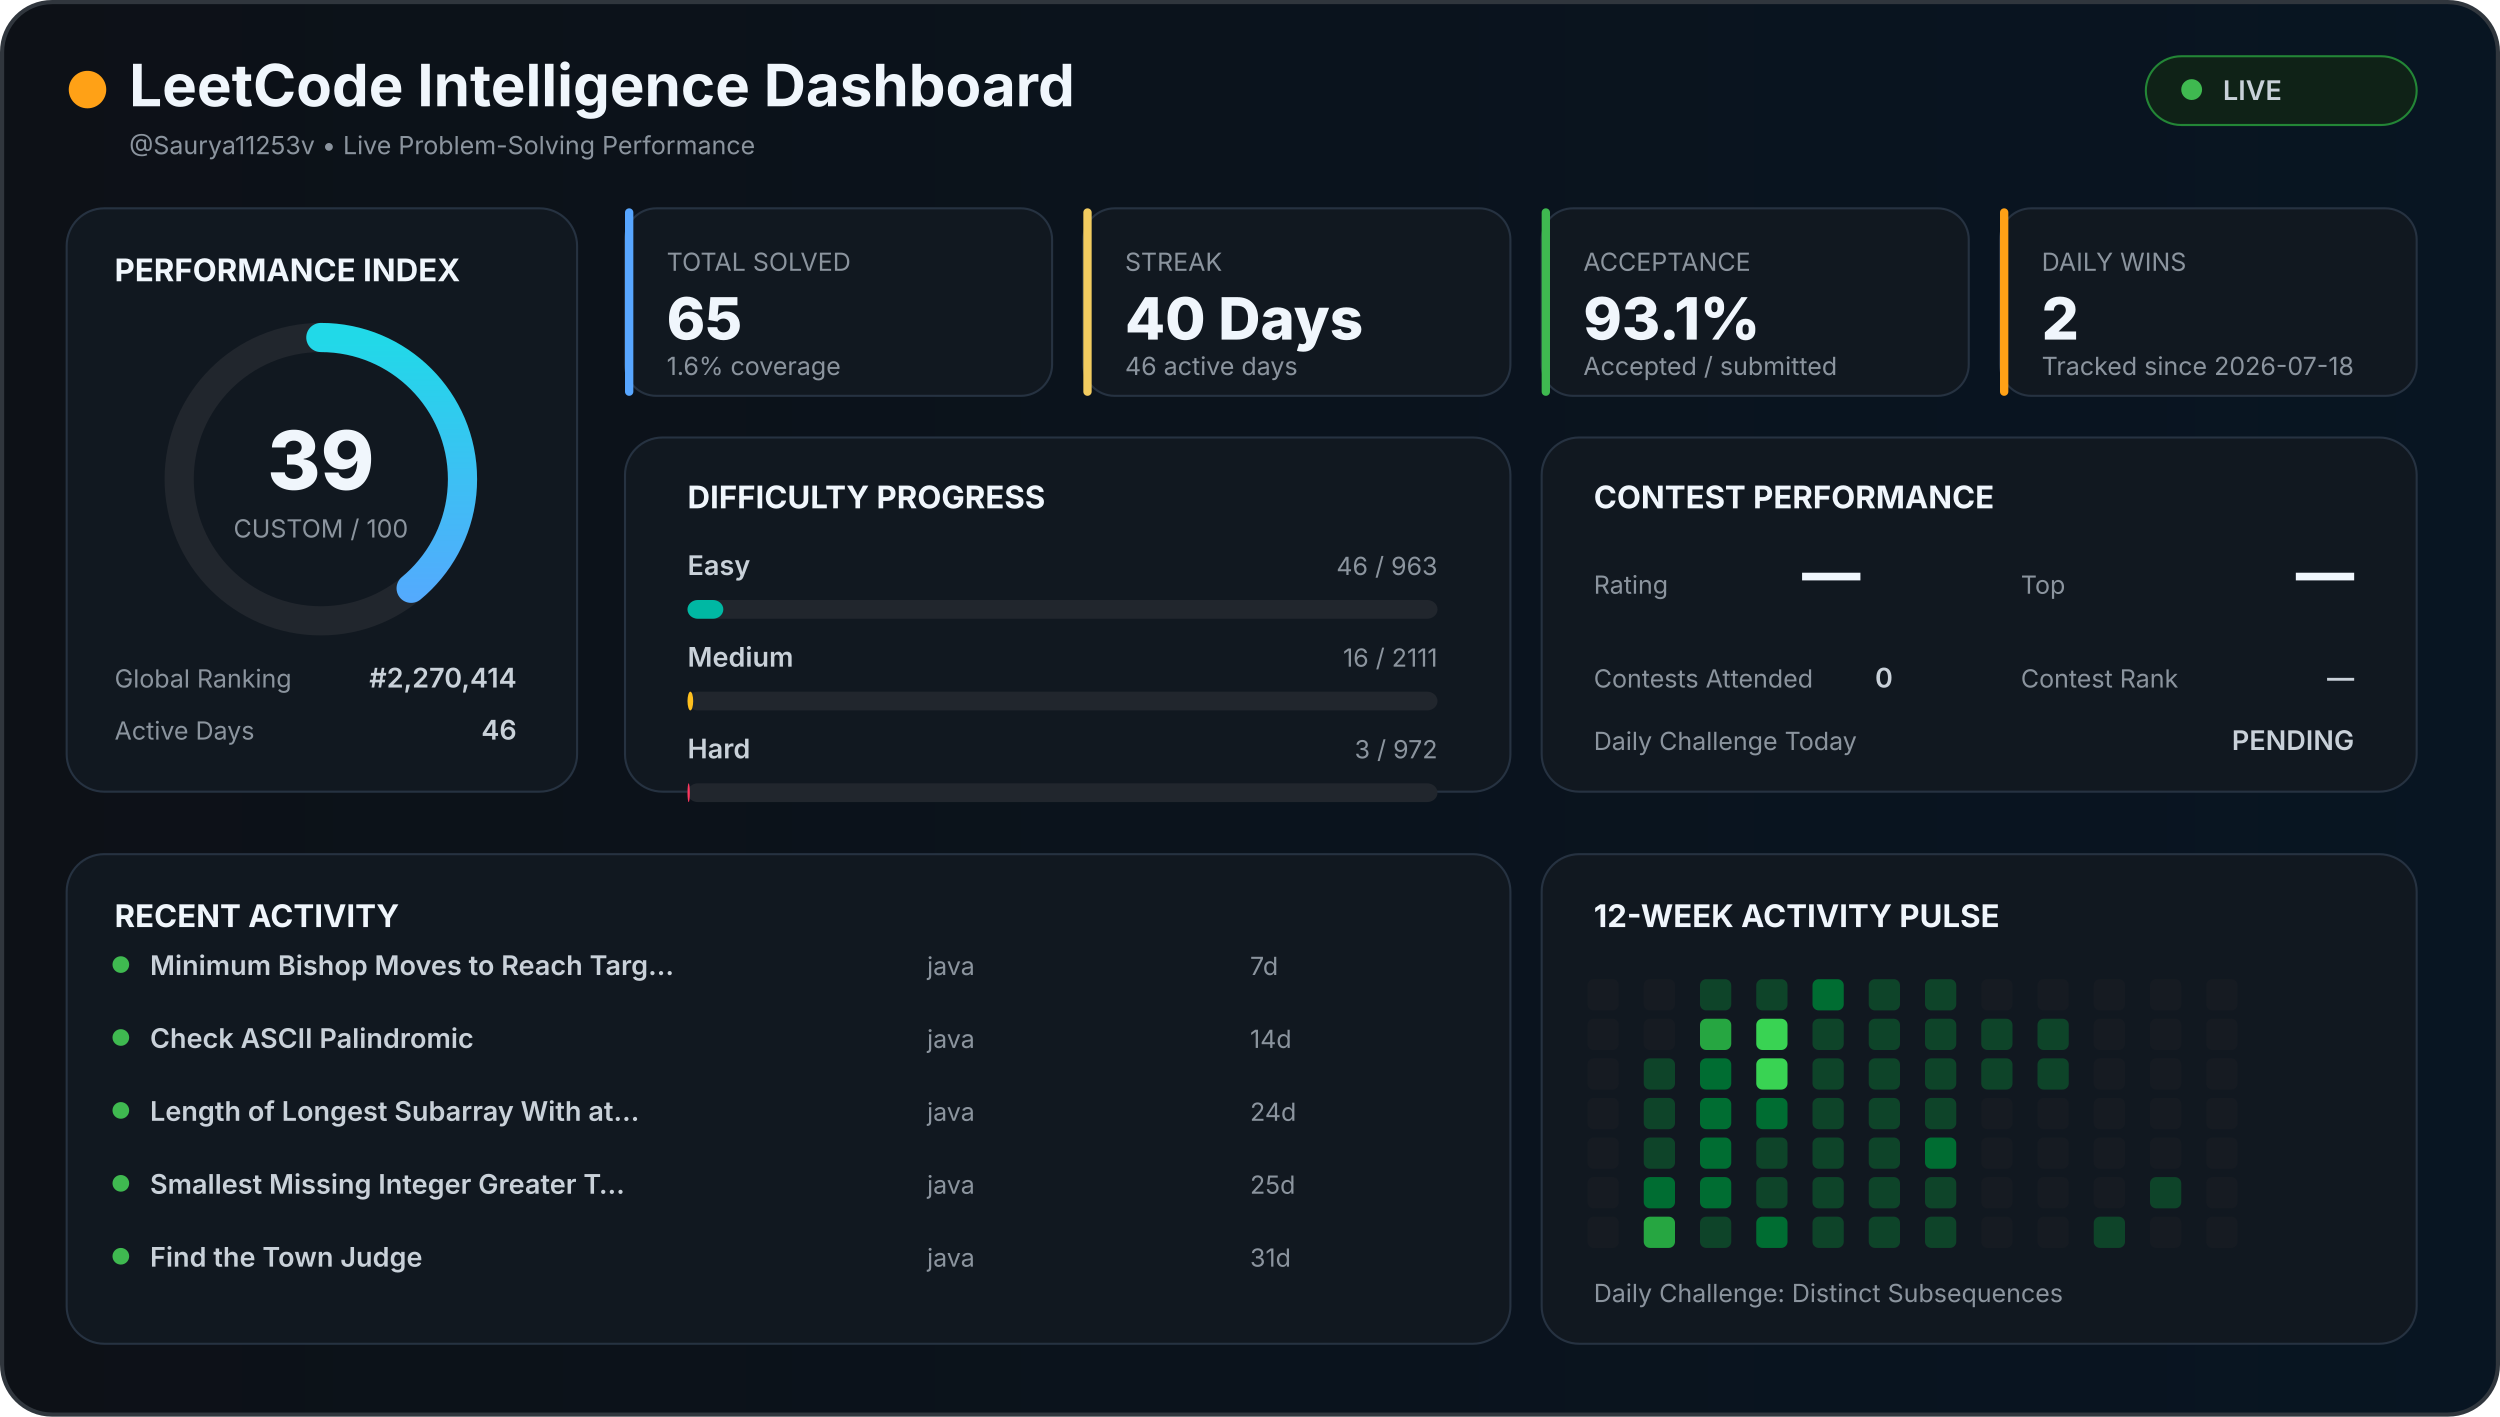
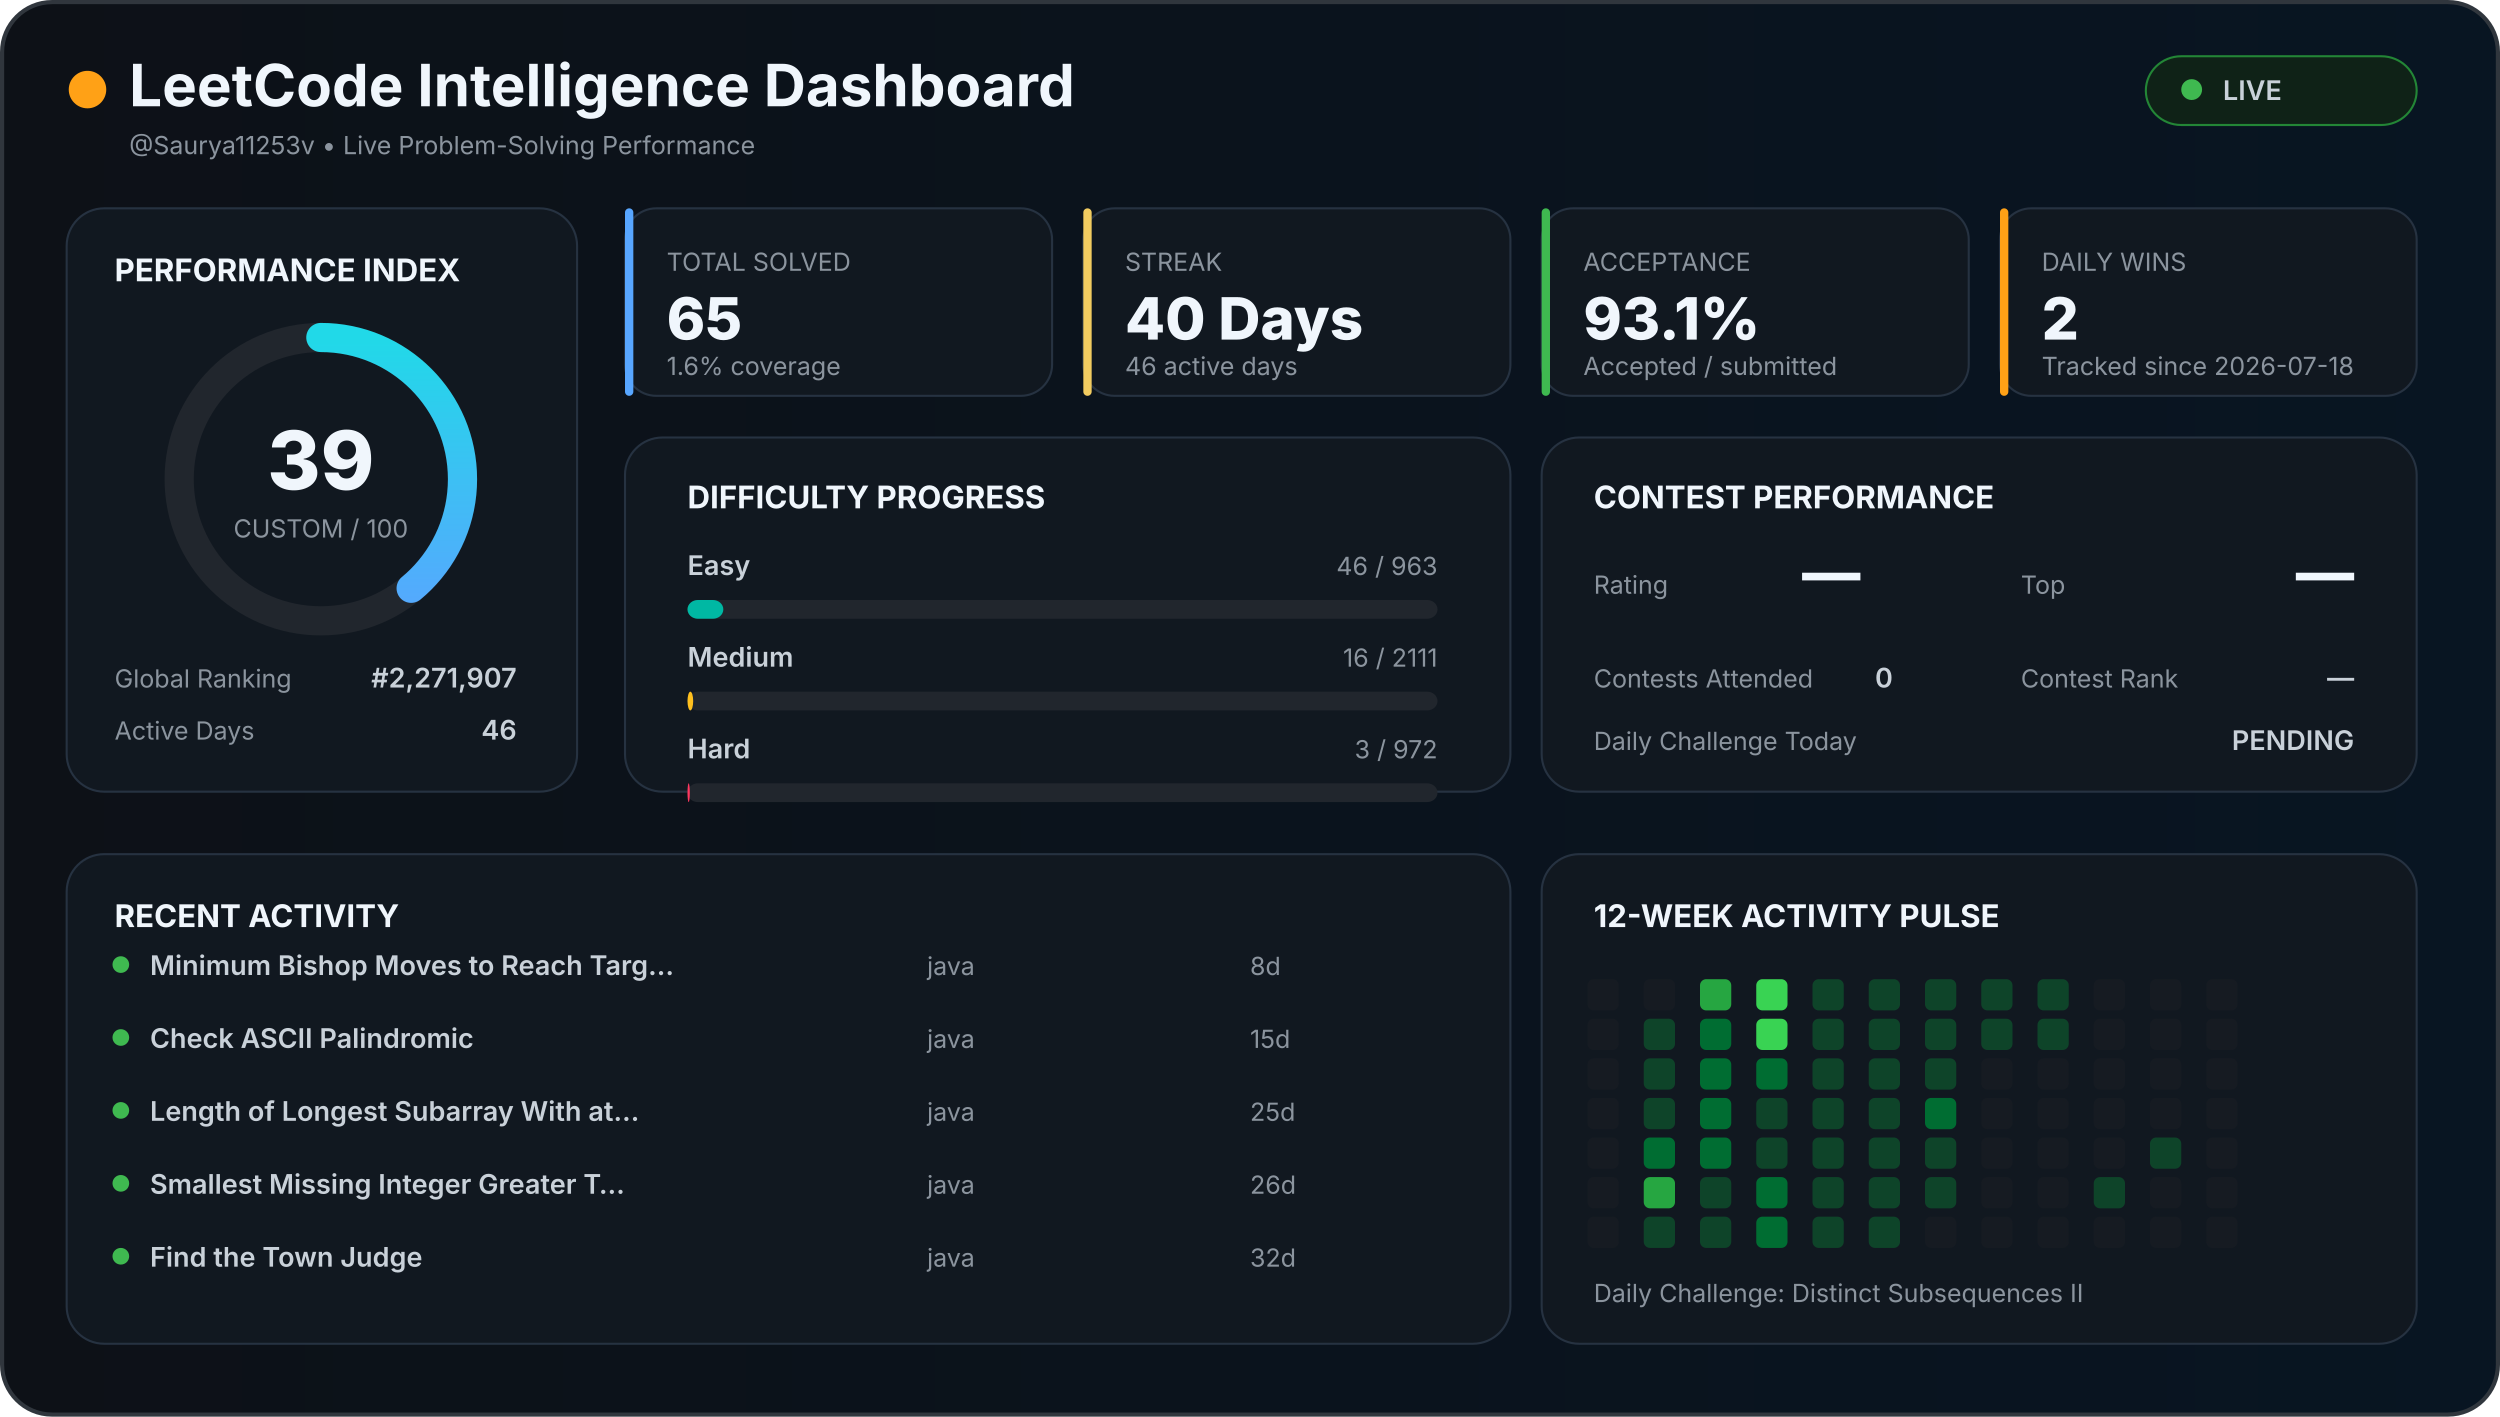
<svg xmlns="http://www.w3.org/2000/svg" width="1200" height="680" viewBox="0 0 1200 680">
  <defs>
    <linearGradient id="background" x1="0" x2="1">
      <stop offset="0%" stop-color="#0d1117" />
      <stop offset="100%" stop-color="#081522" />
    </linearGradient>
    <linearGradient id="accent" x1="0" x2="1">
      <stop stop-color="#58a6ff" />
      <stop offset="100%" stop-color="#21d9e8" />
    </linearGradient>
    <style>

    text {
      font-family:
        Inter,
        Arial,
        sans-serif;
    }

    .title {
      fill: #f0f6fc;
      font-size: 28px;
      font-weight: 700;
    }

    .section {
      fill: #f0f6fc;
      font-size: 15px;
      font-weight: 700;
    }

    .big {
      fill: #f0f6fc;
      font-size: 28px;
      font-weight: 800;
    }

    .normal {
      fill: #c9d1d9;
      font-size: 13px;
      font-weight: 600;
    }

    .muted {
      fill: #8b949e;
      font-size: 12px;
    }

    .score {
      fill: #f0f6fc;
      font-size: 39px;
      font-weight: 800;
    }

  </style>
  </defs>
  <rect x="1" y="1" width="1198" height="678" rx="24" fill="url(#background)" stroke="#30363d" stroke-width="2" />
  <circle cx="42" cy="43" r="9" fill="#ffa116" />
  <text x="62" y="51" class="title">
  LeetCode Intelligence Dashboard
</text>
  <text x="62" y="74" class="muted">
  @Saurya11253v • Live Problem-Solving Performance
</text>
  <rect x="1030" y="27" width="130" height="33" rx="17" fill="#0f2217" stroke="#238636" />
  <circle cx="1052" cy="43" r="5" fill="#3fb950" />
  <text x="1067" y="48" class="normal">
  LIVE
</text>
  <rect x="32" y="100" width="245" height="280" rx="18" fill="#111820" stroke="#263241" />
  <text x="55" y="135" class="section">
  PERFORMANCE INDEX
</text>
  <circle cx="154" cy="230" r="68" fill="none" stroke="#21262d" stroke-width="14" />
  <circle cx="154" cy="230" r="68" fill="none" stroke="url(#accent)" stroke-width="14" stroke-linecap="round" stroke-dasharray="427.257" stroke-dashoffset="260.627" transform="rotate(-90 154 230)" />
  <text x="154" y="235" text-anchor="middle" class="score">
  39
</text>
  <text x="154" y="258" text-anchor="middle" class="muted">
  CUSTOM / 100
</text>
  <text x="55" y="330" class="muted">
  Global Ranking
</text>
  <text x="248" y="330" text-anchor="end" class="normal">
-   #2,270,414
+   #2,271,907
</text>
  <text x="55" y="355" class="muted">
  Active Days
</text>
  <text x="248" y="355" text-anchor="end" class="normal">
  46
</text>
  <rect x="300" y="100" width="205" height="90" rx="15" fill="#111820" stroke="#263241" />
  <rect x="300" y="100" width="4" height="90" rx="2" fill="#58a6ff" />
  <text x="320" y="130" class="muted">
    TOTAL SOLVED
  </text>
  <text x="320" y="163" class="big">
    65
  </text>
  <text x="320" y="180" class="muted">
    1.6% coverage
  </text>
  <rect x="520" y="100" width="205" height="90" rx="15" fill="#111820" stroke="#263241" />
  <rect x="520" y="100" width="4" height="90" rx="2" fill="#f2cc60" />
  <text x="540" y="130" class="muted">
    STREAK
  </text>
  <text x="540" y="163" class="big">
    40 Days
  </text>
  <text x="540" y="180" class="muted">
    46 active days
  </text>
  <rect x="740" y="100" width="205" height="90" rx="15" fill="#111820" stroke="#263241" />
  <rect x="740" y="100" width="4" height="90" rx="2" fill="#3fb950" />
  <text x="760" y="130" class="muted">
    ACCEPTANCE
  </text>
  <text x="760" y="163" class="big">
    93.1%
  </text>
  <text x="760" y="180" class="muted">
    Accepted / submitted
  </text>
  <rect x="960" y="100" width="200" height="90" rx="15" fill="#111820" stroke="#263241" />
  <rect x="960" y="100" width="4" height="90" rx="2" fill="#ffa116" />
  <text x="980" y="130" class="muted">
    DAILY WINS
  </text>
  <text x="980" y="163" class="big">
    2
  </text>
  <text x="980" y="180" class="muted">
    Tracked since 2026-07-18
  </text>
  <rect x="300" y="210" width="425" height="170" rx="18" fill="#111820" stroke="#263241" />
  <text x="330" y="244" class="section">
  DIFFICULTY PROGRESS
</text>
  <text x="330" y="276" class="normal">
    Easy
  </text>
  <text x="690" y="276" text-anchor="end" class="muted">
    46 / 963
  </text>
  <rect x="330" y="288" width="360" height="9" rx="5" fill="#21262d" />
  <rect x="330" y="288" width="17.196" height="9" rx="5" fill="#00b8a3" />
  <text x="330" y="320" class="normal">
    Medium
  </text>
  <text x="690" y="320" text-anchor="end" class="muted">
    16 / 2111
  </text>
  <rect x="330" y="332" width="360" height="9" rx="5" fill="#21262d" />
  <rect x="330" y="332" width="2.729" height="9" rx="5" fill="#ffc01e" />
  <text x="330" y="364" class="normal">
    Hard
  </text>
  <text x="690" y="364" text-anchor="end" class="muted">
    3 / 972
  </text>
  <rect x="330" y="376" width="360" height="9" rx="5" fill="#21262d" />
  <rect x="330" y="376" width="1.111" height="9" rx="5" fill="#ff375f" />
  <rect x="740" y="210" width="420" height="170" rx="18" fill="#111820" stroke="#263241" />
  <text x="765" y="244" class="section">
  CONTEST PERFORMANCE
</text>
  <text x="765" y="285" class="muted">
  Rating
</text>
  <text x="865" y="285" class="big">
  —
</text>
  <text x="970" y="285" class="muted">
  Top
</text>
  <text x="1130" y="285" text-anchor="end" class="big">
  —
</text>
  <text x="765" y="330" class="muted">
  Contests Attended
</text>
  <text x="900" y="330" class="normal">
  0
</text>
  <text x="970" y="330" class="muted">
  Contest Rank
</text>
  <text x="1130" y="330" text-anchor="end" class="normal">
  —
</text>
  <text x="765" y="360" class="muted">
  Daily Challenge Today
</text>
  <text x="1130" y="360" text-anchor="end" class="normal" fill="#f2cc60">
  PENDING
</text>
  <rect x="32" y="410" width="693" height="235" rx="18" fill="#111820" stroke="#263241" />
  <text x="55" y="445" class="section">
  RECENT ACTIVITY
</text>
  <circle cx="58" cy="463" r="4" fill="#3fb950" />
  <text x="72" y="468" class="normal">
        Minimum Bishop Moves to Reach Targ…
      </text>
  <text x="445" y="468" class="muted">
        java
      </text>
  <text x="600" y="468" class="muted">
-         7d
+         8d
      </text>
  <circle cx="58" cy="498" r="4" fill="#3fb950" />
  <text x="72" y="503" class="normal">
        Check ASCII Palindromic
      </text>
  <text x="445" y="503" class="muted">
        java
      </text>
  <text x="600" y="503" class="muted">
-         14d
+         15d
      </text>
  <circle cx="58" cy="533" r="4" fill="#3fb950" />
  <text x="72" y="538" class="normal">
        Length of Longest Subarray With at…
      </text>
  <text x="445" y="538" class="muted">
        java
      </text>
  <text x="600" y="538" class="muted">
-         24d
+         25d
      </text>
  <circle cx="58" cy="568" r="4" fill="#3fb950" />
  <text x="72" y="573" class="normal">
        Smallest Missing Integer Greater T…
      </text>
  <text x="445" y="573" class="muted">
        java
      </text>
  <text x="600" y="573" class="muted">
-         25d
+         26d
      </text>
  <circle cx="58" cy="603" r="4" fill="#3fb950" />
  <text x="72" y="608" class="normal">
        Find the Town Judge
      </text>
  <text x="445" y="608" class="muted">
        java
      </text>
  <text x="600" y="608" class="muted">
-         31d
+         32d
      </text>
  <rect x="740" y="410" width="420" height="235" rx="18" fill="#111820" stroke="#263241" />
  <text x="765" y="445" class="section">
  12-WEEK ACTIVITY PULSE
</text>
  <rect x="762" y="470" width="15" height="15" rx="3" fill="#161b22" />
  <rect x="762" y="489" width="15" height="15" rx="3" fill="#161b22" />
  <rect x="762" y="508" width="15" height="15" rx="3" fill="#161b22" />
  <rect x="762" y="527" width="15" height="15" rx="3" fill="#161b22" />
  <rect x="762" y="546" width="15" height="15" rx="3" fill="#161b22" />
  <rect x="762" y="565" width="15" height="15" rx="3" fill="#161b22" />
  <rect x="762" y="584" width="15" height="15" rx="3" fill="#161b22" />
  <rect x="789" y="470" width="15" height="15" rx="3" fill="#161b22" />
-   <rect x="789" y="489" width="15" height="15" rx="3" fill="#161b22" />
+   <rect x="789" y="489" width="15" height="15" rx="3" fill="#0e4429" />
  <rect x="789" y="508" width="15" height="15" rx="3" fill="#0e4429" />
  <rect x="789" y="527" width="15" height="15" rx="3" fill="#0e4429" />
-   <rect x="789" y="546" width="15" height="15" rx="3" fill="#0e4429" />
-   <rect x="789" y="565" width="15" height="15" rx="3" fill="#006d32" />
-   <rect x="789" y="584" width="15" height="15" rx="3" fill="#26a641" />
-   <rect x="816" y="470" width="15" height="15" rx="3" fill="#0e4429" />
-   <rect x="816" y="489" width="15" height="15" rx="3" fill="#26a641" />
+   <rect x="789" y="546" width="15" height="15" rx="3" fill="#006d32" />
+   <rect x="789" y="565" width="15" height="15" rx="3" fill="#26a641" />
+   <rect x="789" y="584" width="15" height="15" rx="3" fill="#0e4429" />
+   <rect x="816" y="470" width="15" height="15" rx="3" fill="#26a641" />
+   <rect x="816" y="489" width="15" height="15" rx="3" fill="#006d32" />
  <rect x="816" y="508" width="15" height="15" rx="3" fill="#006d32" />
  <rect x="816" y="527" width="15" height="15" rx="3" fill="#006d32" />
  <rect x="816" y="546" width="15" height="15" rx="3" fill="#006d32" />
-   <rect x="816" y="565" width="15" height="15" rx="3" fill="#006d32" />
+   <rect x="816" y="565" width="15" height="15" rx="3" fill="#0e4429" />
  <rect x="816" y="584" width="15" height="15" rx="3" fill="#0e4429" />
-   <rect x="843" y="470" width="15" height="15" rx="3" fill="#0e4429" />
+   <rect x="843" y="470" width="15" height="15" rx="3" fill="#39d353" />
  <rect x="843" y="489" width="15" height="15" rx="3" fill="#39d353" />
-   <rect x="843" y="508" width="15" height="15" rx="3" fill="#39d353" />
-   <rect x="843" y="527" width="15" height="15" rx="3" fill="#006d32" />
+   <rect x="843" y="508" width="15" height="15" rx="3" fill="#006d32" />
+   <rect x="843" y="527" width="15" height="15" rx="3" fill="#0e4429" />
  <rect x="843" y="546" width="15" height="15" rx="3" fill="#0e4429" />
-   <rect x="843" y="565" width="15" height="15" rx="3" fill="#0e4429" />
+   <rect x="843" y="565" width="15" height="15" rx="3" fill="#006d32" />
  <rect x="843" y="584" width="15" height="15" rx="3" fill="#006d32" />
-   <rect x="870" y="470" width="15" height="15" rx="3" fill="#006d32" />
+   <rect x="870" y="470" width="15" height="15" rx="3" fill="#0e4429" />
  <rect x="870" y="489" width="15" height="15" rx="3" fill="#0e4429" />
  <rect x="870" y="508" width="15" height="15" rx="3" fill="#0e4429" />
  <rect x="870" y="527" width="15" height="15" rx="3" fill="#0e4429" />
  <rect x="870" y="546" width="15" height="15" rx="3" fill="#0e4429" />
  <rect x="870" y="565" width="15" height="15" rx="3" fill="#0e4429" />
  <rect x="870" y="584" width="15" height="15" rx="3" fill="#0e4429" />
  <rect x="897" y="470" width="15" height="15" rx="3" fill="#0e4429" />
  <rect x="897" y="489" width="15" height="15" rx="3" fill="#0e4429" />
  <rect x="897" y="508" width="15" height="15" rx="3" fill="#0e4429" />
  <rect x="897" y="527" width="15" height="15" rx="3" fill="#0e4429" />
  <rect x="897" y="546" width="15" height="15" rx="3" fill="#0e4429" />
  <rect x="897" y="565" width="15" height="15" rx="3" fill="#0e4429" />
  <rect x="897" y="584" width="15" height="15" rx="3" fill="#0e4429" />
  <rect x="924" y="470" width="15" height="15" rx="3" fill="#0e4429" />
  <rect x="924" y="489" width="15" height="15" rx="3" fill="#0e4429" />
  <rect x="924" y="508" width="15" height="15" rx="3" fill="#0e4429" />
-   <rect x="924" y="527" width="15" height="15" rx="3" fill="#0e4429" />
-   <rect x="924" y="546" width="15" height="15" rx="3" fill="#006d32" />
+   <rect x="924" y="527" width="15" height="15" rx="3" fill="#006d32" />
+   <rect x="924" y="546" width="15" height="15" rx="3" fill="#0e4429" />
  <rect x="924" y="565" width="15" height="15" rx="3" fill="#0e4429" />
-   <rect x="924" y="584" width="15" height="15" rx="3" fill="#0e4429" />
-   <rect x="951" y="470" width="15" height="15" rx="3" fill="#161b22" />
+   <rect x="924" y="584" width="15" height="15" rx="3" fill="#161b22" />
+   <rect x="951" y="470" width="15" height="15" rx="3" fill="#0e4429" />
  <rect x="951" y="489" width="15" height="15" rx="3" fill="#0e4429" />
-   <rect x="951" y="508" width="15" height="15" rx="3" fill="#0e4429" />
+   <rect x="951" y="508" width="15" height="15" rx="3" fill="#161b22" />
  <rect x="951" y="527" width="15" height="15" rx="3" fill="#161b22" />
  <rect x="951" y="546" width="15" height="15" rx="3" fill="#161b22" />
  <rect x="951" y="565" width="15" height="15" rx="3" fill="#161b22" />
  <rect x="951" y="584" width="15" height="15" rx="3" fill="#161b22" />
-   <rect x="978" y="470" width="15" height="15" rx="3" fill="#161b22" />
+   <rect x="978" y="470" width="15" height="15" rx="3" fill="#0e4429" />
  <rect x="978" y="489" width="15" height="15" rx="3" fill="#0e4429" />
-   <rect x="978" y="508" width="15" height="15" rx="3" fill="#0e4429" />
+   <rect x="978" y="508" width="15" height="15" rx="3" fill="#161b22" />
  <rect x="978" y="527" width="15" height="15" rx="3" fill="#161b22" />
  <rect x="978" y="546" width="15" height="15" rx="3" fill="#161b22" />
  <rect x="978" y="565" width="15" height="15" rx="3" fill="#161b22" />
  <rect x="978" y="584" width="15" height="15" rx="3" fill="#161b22" />
  <rect x="1005" y="470" width="15" height="15" rx="3" fill="#161b22" />
  <rect x="1005" y="489" width="15" height="15" rx="3" fill="#161b22" />
  <rect x="1005" y="508" width="15" height="15" rx="3" fill="#161b22" />
  <rect x="1005" y="527" width="15" height="15" rx="3" fill="#161b22" />
  <rect x="1005" y="546" width="15" height="15" rx="3" fill="#161b22" />
-   <rect x="1005" y="565" width="15" height="15" rx="3" fill="#161b22" />
-   <rect x="1005" y="584" width="15" height="15" rx="3" fill="#0e4429" />
+   <rect x="1005" y="565" width="15" height="15" rx="3" fill="#0e4429" />
+   <rect x="1005" y="584" width="15" height="15" rx="3" fill="#161b22" />
  <rect x="1032" y="470" width="15" height="15" rx="3" fill="#161b22" />
  <rect x="1032" y="489" width="15" height="15" rx="3" fill="#161b22" />
  <rect x="1032" y="508" width="15" height="15" rx="3" fill="#161b22" />
  <rect x="1032" y="527" width="15" height="15" rx="3" fill="#161b22" />
-   <rect x="1032" y="546" width="15" height="15" rx="3" fill="#161b22" />
-   <rect x="1032" y="565" width="15" height="15" rx="3" fill="#0e4429" />
+   <rect x="1032" y="546" width="15" height="15" rx="3" fill="#0e4429" />
+   <rect x="1032" y="565" width="15" height="15" rx="3" fill="#161b22" />
  <rect x="1032" y="584" width="15" height="15" rx="3" fill="#161b22" />
  <rect x="1059" y="470" width="15" height="15" rx="3" fill="#161b22" />
  <rect x="1059" y="489" width="15" height="15" rx="3" fill="#161b22" />
  <rect x="1059" y="508" width="15" height="15" rx="3" fill="#161b22" />
  <rect x="1059" y="527" width="15" height="15" rx="3" fill="#161b22" />
  <rect x="1059" y="546" width="15" height="15" rx="3" fill="#161b22" />
  <rect x="1059" y="565" width="15" height="15" rx="3" fill="#161b22" />
  <rect x="1059" y="584" width="15" height="15" rx="3" fill="#161b22" />
  <text x="765" y="625" class="muted">
  Daily Challenge:
-   Distinct Subsequences
+   Distinct Subsequences II
</text>
</svg>
